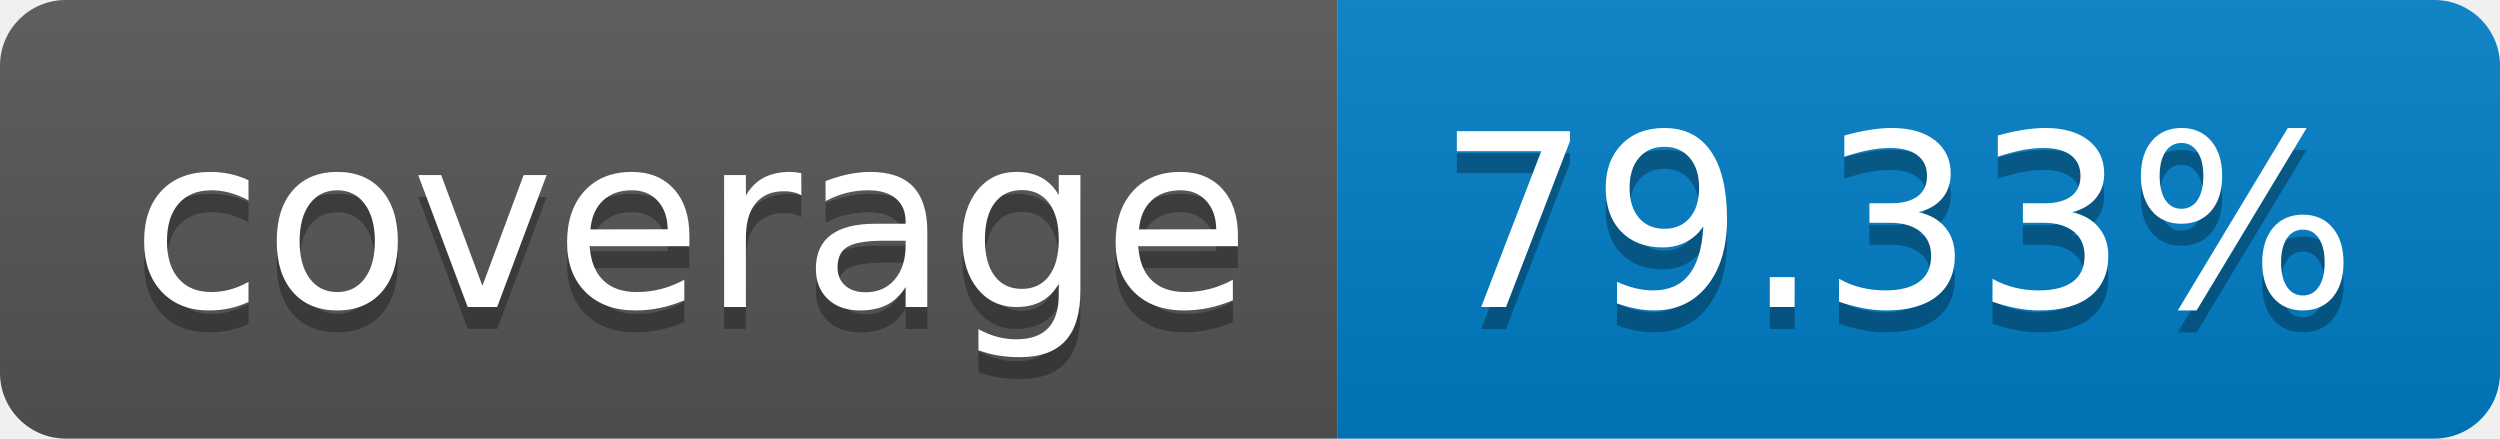
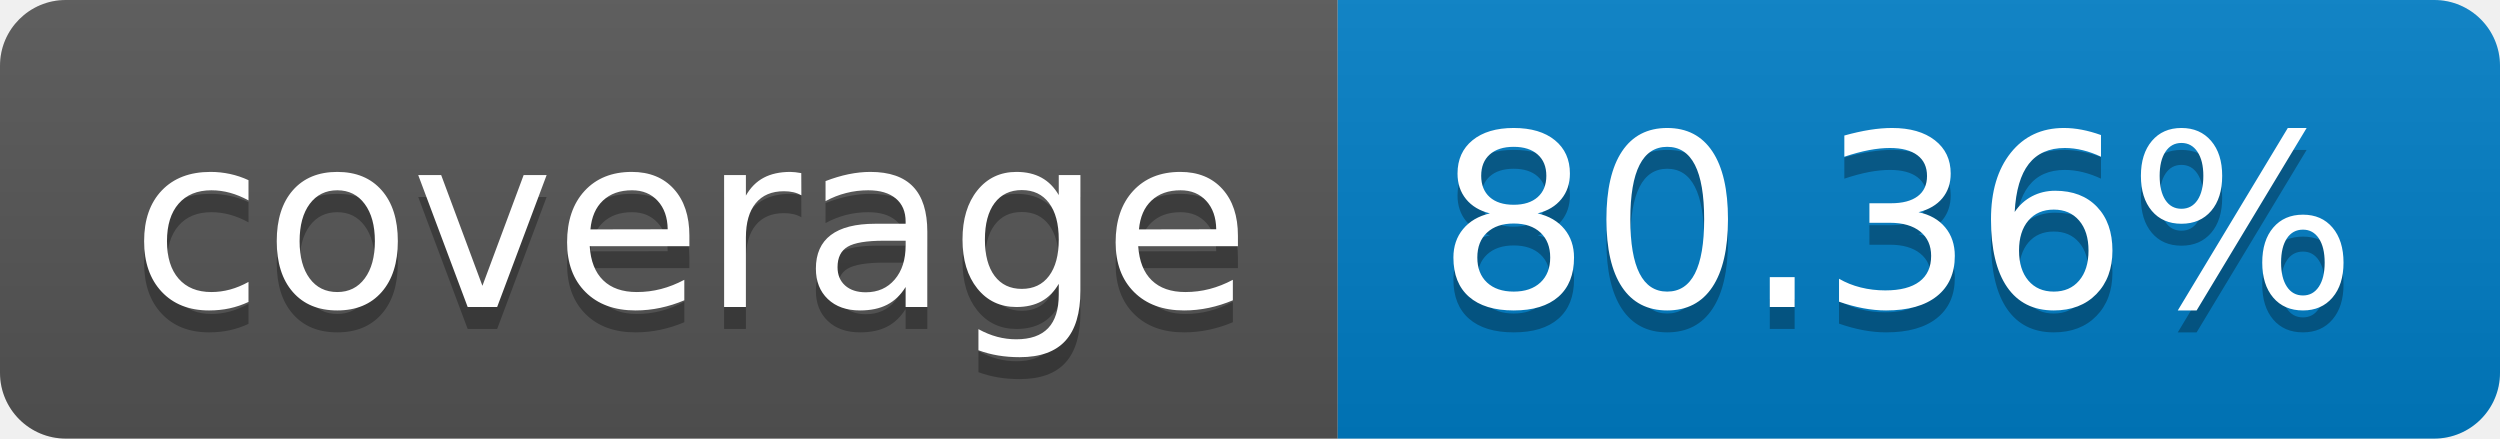
- <svg xmlns="http://www.w3.org/2000/svg" width="114" height="20" role="img" aria-label="coverage: 79.33%">
+ <svg xmlns="http://www.w3.org/2000/svg" width="114" height="20" role="img" aria-label="coverage: 80.36%">
  <linearGradient id="s" x2="0" y2="100%">
    <stop offset="0" stop-color="#bbb" stop-opacity=".1" />
    <stop offset="1" stop-opacity=".1" />
  </linearGradient>
  <clipPath id="r">
    <rect width="114" height="20" rx="3" fill="#fff" />
  </clipPath>
  <g clip-path="url(#r)">
    <rect width="61" height="20" fill="#555" />
    <rect x="61" width="53" height="20" fill="#007ec6" />
    <rect width="114" height="20" fill="url(#s)" />
  </g>
  <g fill="#fff" text-anchor="middle" font-family="Verdana,Geneva,DejaVu Sans,sans-serif" text-rendering="geometricPrecision" font-size="110">
    <text aria-hidden="true" x="315" y="150" fill="#010101" fill-opacity=".3" transform="scale(.1)" textLength="510">coverage</text>
    <text x="315" y="140" transform="scale(.1)" fill="#fff" textLength="510">coverage</text>
-     <text aria-hidden="true" x="865" y="150" fill="#010101" fill-opacity=".3" transform="scale(.1)" textLength="430">79.33%</text>
-     <text x="865" y="140" transform="scale(.1)" fill="#fff" textLength="430">79.33%</text>
+     <text aria-hidden="true" x="865" y="150" fill="#010101" fill-opacity=".3" transform="scale(.1)" textLength="430">80.36%</text>
+     <text x="865" y="140" transform="scale(.1)" fill="#fff" textLength="430">80.36%</text>
  </g>
</svg>
